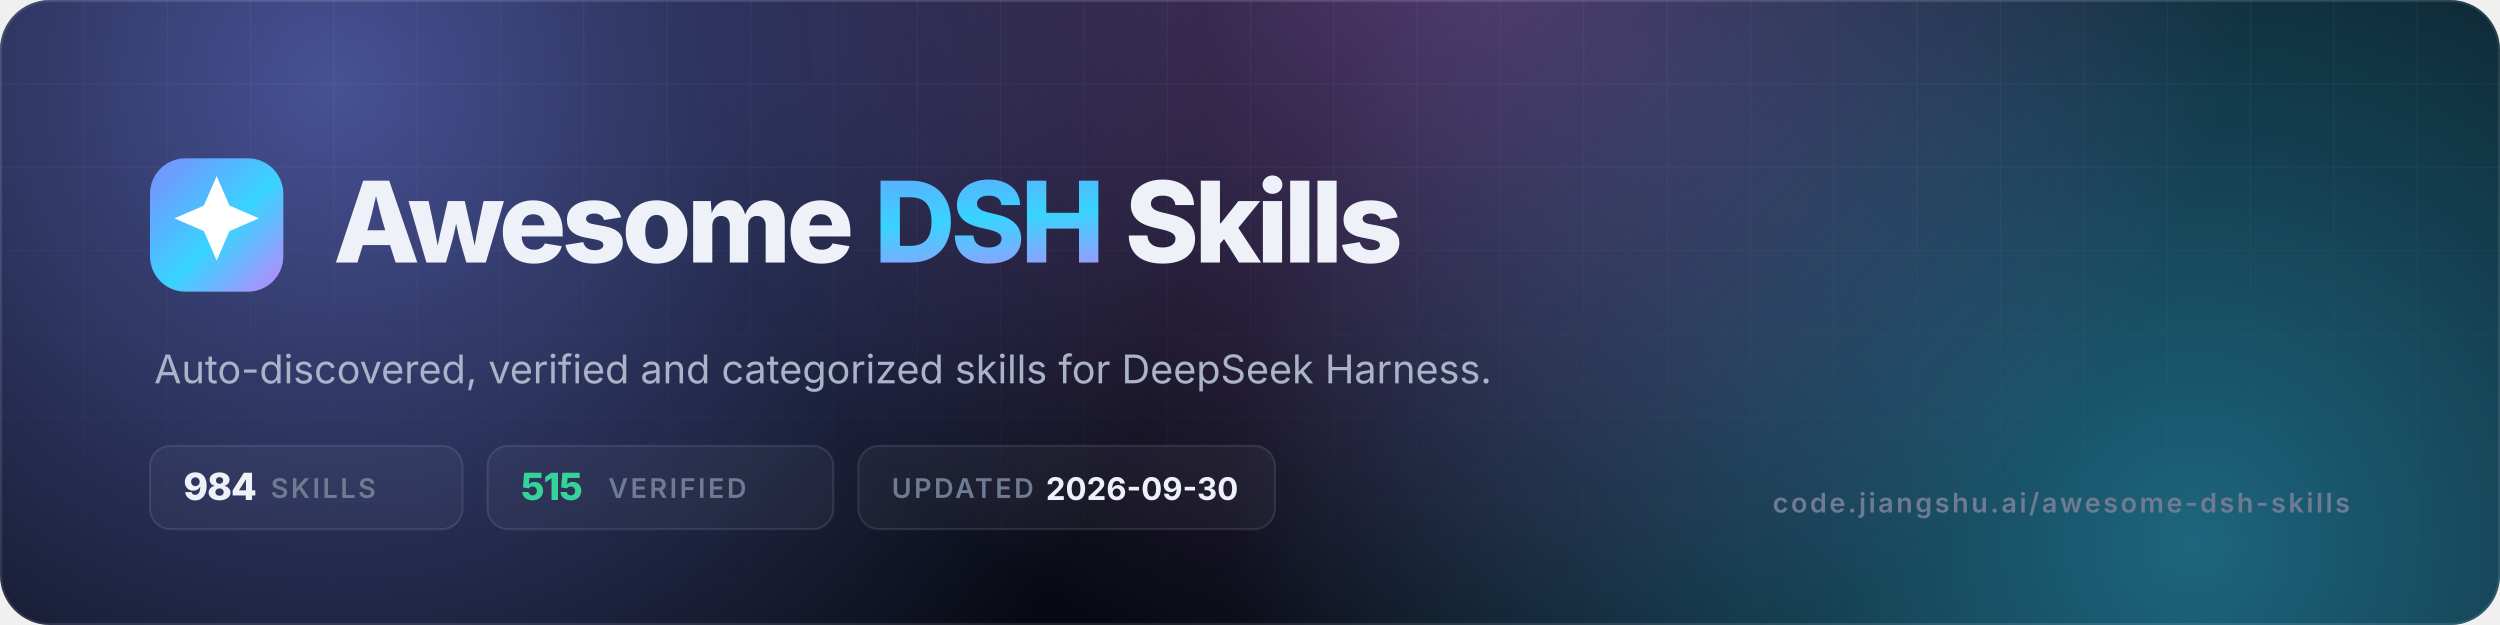
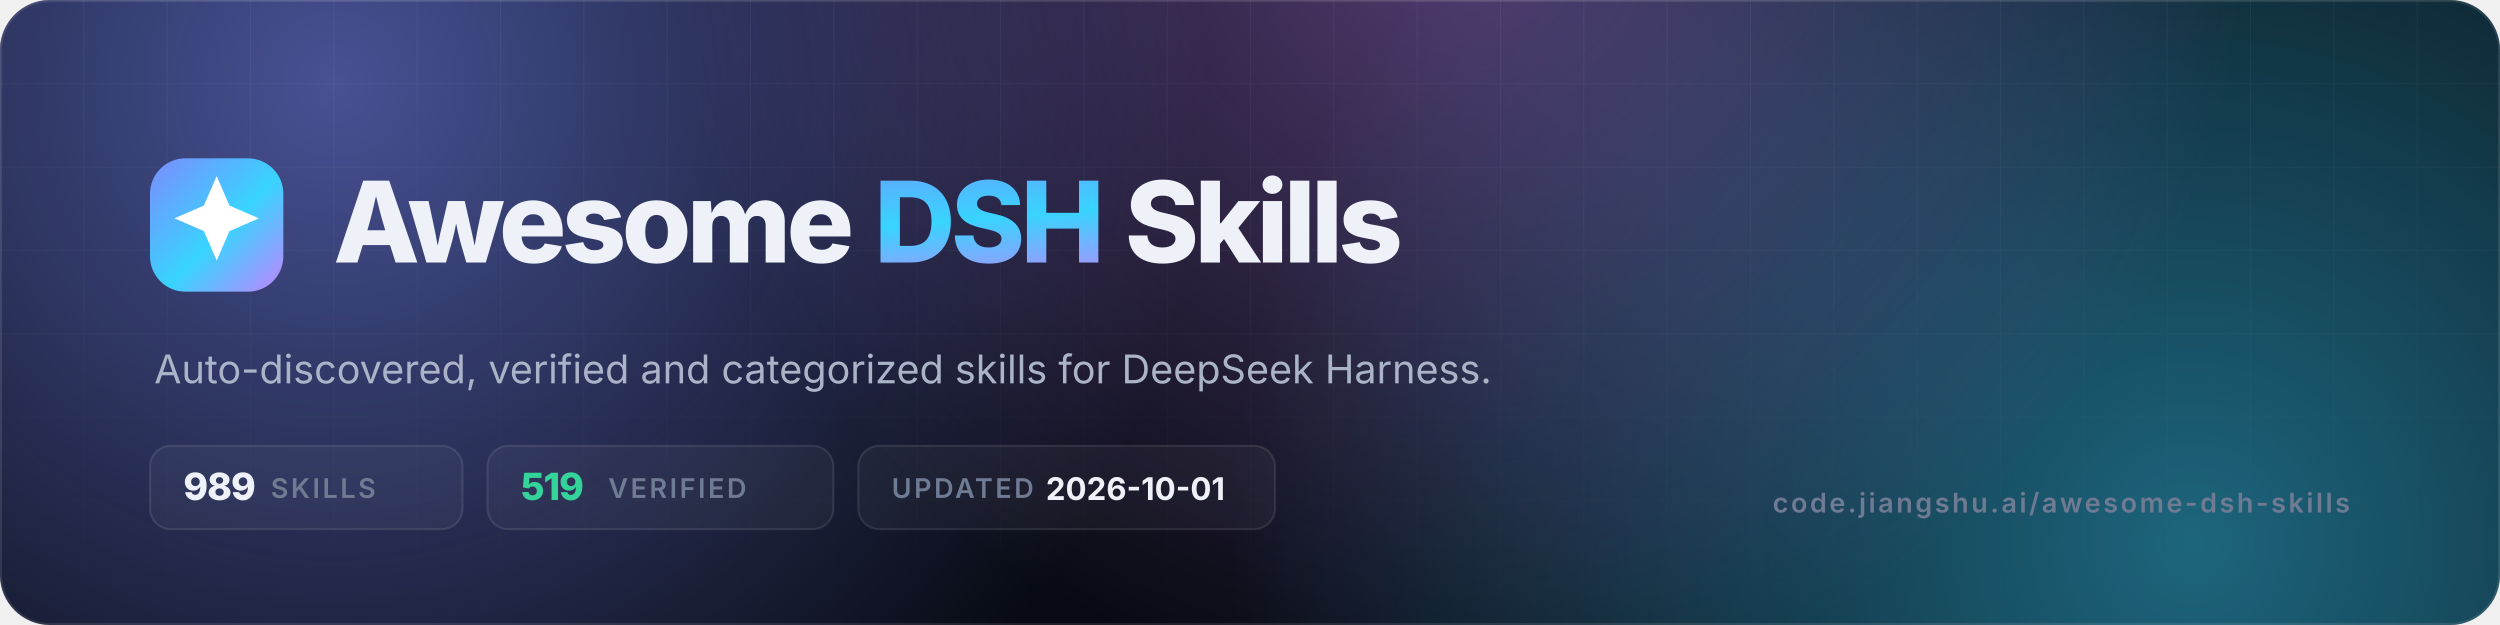
- <svg xmlns="http://www.w3.org/2000/svg" viewBox="0 0 1200 300" width="1200" height="300" role="img" aria-label="Awesome DSH Skills — 984 skills, 515 verified">
+ <svg xmlns="http://www.w3.org/2000/svg" viewBox="0 0 1200 300" width="1200" height="300" role="img" aria-label="Awesome DSH Skills — 989 skills, 519 verified">
  <defs>
    <linearGradient id="g" x1="0" y1="0" x2="1" y2="1">
      <stop offset="0" stop-color="#7c8cff" />
      <stop offset=".55" stop-color="#38d4ff" />
      <stop offset="1" stop-color="#c084fc" />
    </linearGradient>
    <radialGradient id="a1" cx="0" cy="0" r="1" gradientUnits="userSpaceOnUse" gradientTransform="translate(160 40) scale(420)">
      <stop offset="0" stop-color="#7c8cff" stop-opacity=".55" />
      <stop offset="1" stop-color="#7c8cff" stop-opacity="0" />
    </radialGradient>
    <radialGradient id="a2" cx="0" cy="0" r="1" gradientUnits="userSpaceOnUse" gradientTransform="translate(1050 260) scale(460)">
      <stop offset="0" stop-color="#38d4ff" stop-opacity=".45" />
      <stop offset="1" stop-color="#38d4ff" stop-opacity="0" />
    </radialGradient>
    <radialGradient id="a3" cx="0" cy="0" r="1" gradientUnits="userSpaceOnUse" gradientTransform="translate(700 -40) scale(380)">
      <stop offset="0" stop-color="#c084fc" stop-opacity=".4" />
      <stop offset="1" stop-color="#c084fc" stop-opacity="0" />
    </radialGradient>
    <pattern id="grid" width="40" height="40" patternUnits="userSpaceOnUse">
      <path d="M40 0H0V40" fill="none" stroke="#fff" stroke-opacity=".05" />
    </pattern>
    <linearGradient id="fade" x1="0" y1="0" x2="0" y2="1">
      <stop offset="0" stop-color="#fff" />
      <stop offset="1" stop-color="#fff" stop-opacity="0" />
    </linearGradient>
    <mask id="m">
      <rect width="1200" height="300" fill="url(#fade)" />
    </mask>
    <clipPath id="c">
      <rect width="1200" height="300" rx="24" />
    </clipPath>
  </defs>
  <g clip-path="url(#c)">
    <rect width="1200" height="300" fill="#070a12" />
    <rect width="1200" height="300" fill="url(#a1)" />
    <rect width="1200" height="300" fill="url(#a2)" />
    <rect width="1200" height="300" fill="url(#a3)" />
    <rect width="1200" height="300" fill="url(#grid)" mask="url(#m)" />
    <rect x=".5" y=".5" width="1199" height="299" rx="23.5" fill="none" stroke="#fff" stroke-opacity=".1" />
  </g>
  <rect x="72" y="76" width="64" height="64" rx="17" fill="url(#g)" />
  <g transform="translate(72 76) scale(2.6667)">
    <path d="M12 3.2l2.3 5.3 5.3 2.3-5.3 2.3L12 18.4l-2.3-5.3-5.3-2.3 5.3-2.3z" fill="#fff" />
  </g>
  <text x="160" y="126" font-family="Inter,-apple-system,'Segoe UI',Helvetica,Arial,sans-serif" font-size="54" font-weight="800" letter-spacing="-2.2" fill="#eef1f8">Awesome <tspan fill="url(#g)">DSH</tspan> Skills</text>
  <text x="74" y="184" font-family="Inter,-apple-system,'Segoe UI',Helvetica,Arial,sans-serif" font-size="19" fill="#aab3c7">Auto-discovered, verified and categorized skills for DeepSeek Harness.</text>
  <g font-family="Inter,-apple-system,'Segoe UI',Helvetica,Arial,sans-serif" font-size="13" font-weight="600" letter-spacing="1.2">
    <rect x="72" y="214" width="150" height="40" rx="10" fill="#fff" fill-opacity=".04" stroke="#fff" stroke-opacity=".1" />
-     <text x="88" y="240" fill="#eef1f8" font-size="18" font-weight="800" letter-spacing="-.5">984</text>
+     <text x="88" y="240" fill="#eef1f8" font-size="18" font-weight="800" letter-spacing="-.5">989</text>
    <text x="130" y="239" fill="#6f7a93">SKILLS</text>
    <rect x="234" y="214" width="166" height="40" rx="10" fill="#fff" fill-opacity=".04" stroke="#fff" stroke-opacity=".1" />
-     <text x="250" y="240" fill="#34d399" font-size="18" font-weight="800" letter-spacing="-.5">515</text>
+     <text x="250" y="240" fill="#34d399" font-size="18" font-weight="800" letter-spacing="-.5">519</text>
    <text x="292" y="239" fill="#6f7a93">VERIFIED</text>
    <rect x="412" y="214" width="200" height="40" rx="10" fill="#fff" fill-opacity=".04" stroke="#fff" stroke-opacity=".1" />
    <text x="428" y="239" fill="#6f7a93">UPDATED</text>
-     <text x="502" y="240" fill="#eef1f8" font-size="15" font-weight="700" letter-spacing="0">2026-09-30</text>
+     <text x="502" y="240" fill="#eef1f8" font-size="15" font-weight="700" letter-spacing="0">2026-10-01</text>
  </g>
  <text x="1128" y="246" text-anchor="end" font-family="Inter,-apple-system,'Segoe UI',Helvetica,Arial,sans-serif" font-size="13" font-weight="600" letter-spacing="1.2" fill="#6f7a93">code.jiangshu.ai/awesome-dsh-skills</text>
</svg>
